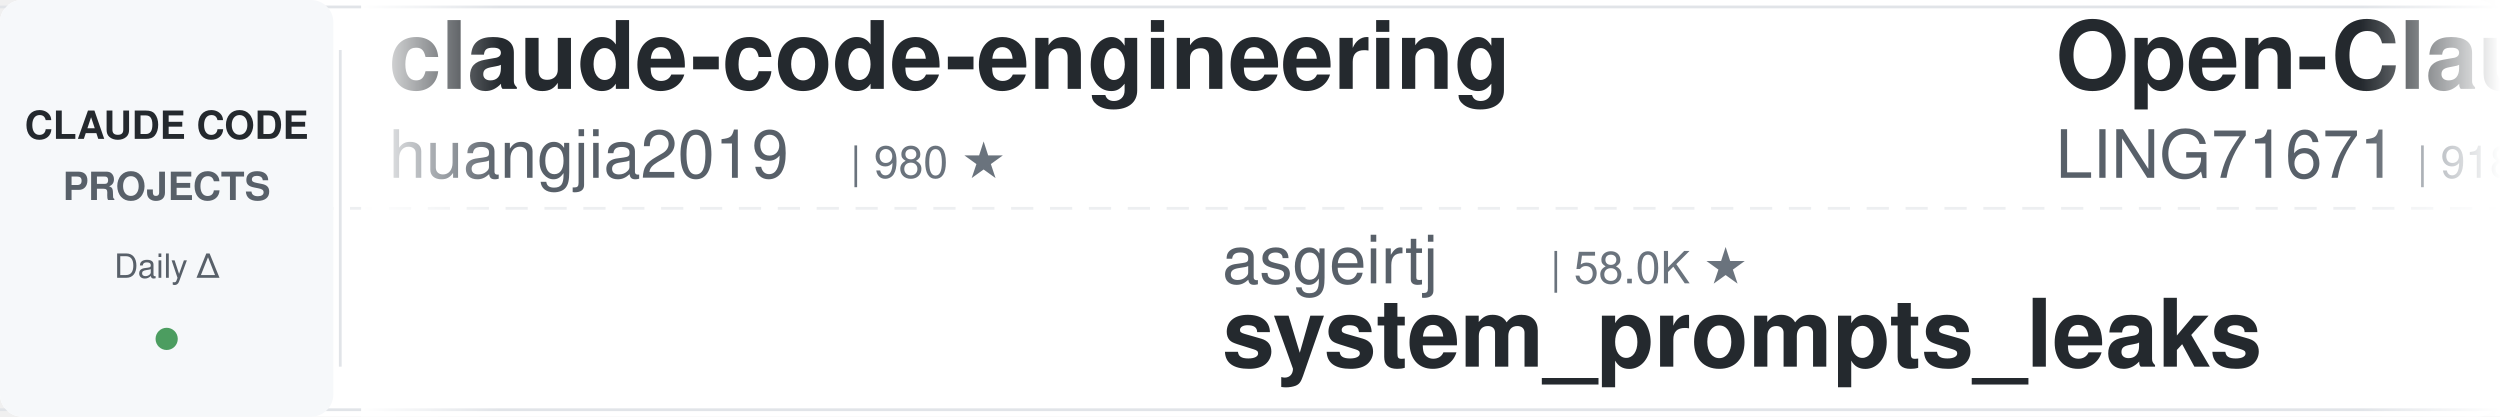
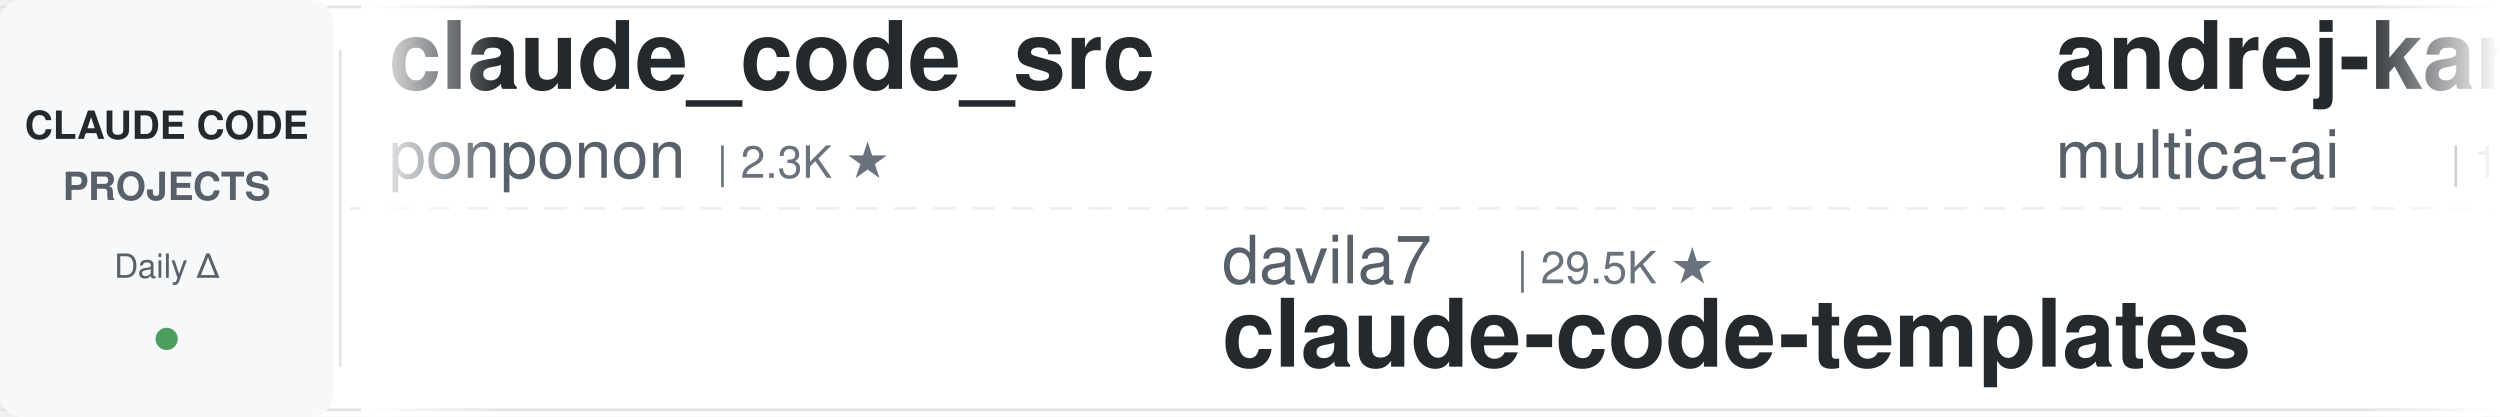
<svg xmlns="http://www.w3.org/2000/svg" width="900" height="150">
  <defs>
    <linearGradient id="leftFade" x1="0%" y1="0%" x2="100%" y2="0%">
      <stop offset="0%" style="stop-color:#ffffff;stop-opacity:1" />
      <stop offset="100%" style="stop-color:#ffffff;stop-opacity:0" />
    </linearGradient>
    <linearGradient id="rightFade" x1="0%" y1="0%" x2="100%" y2="0%">
      <stop offset="0%" style="stop-color:#ffffff;stop-opacity:0" />
      <stop offset="100%" style="stop-color:#ffffff;stop-opacity:1" />
    </linearGradient>
  </defs>
  <rect width="900" height="150" fill="#ffffff" rx="8" />
  <rect x="0" y="2" width="900" height="1" fill="#e1e4e8" />
  <rect x="0" y="147" width="900" height="1" fill="#e1e4e8" />
  <line x1="0" y1="75" x2="900" y2="75" stroke="#e1e4e8" stroke-width="1" stroke-dasharray="8 6" opacity="0.6" />
  <rect x="0" y="0" width="120" height="150" fill="#f6f8fa" rx="8" />
  <text x="60" y="50" font-family="-apple-system, BlinkMacSystemFont, 'Segoe UI', Helvetica, Arial, sans-serif" font-size="14" font-weight="600" fill="#24292e" text-anchor="middle">CLAUDE CODE</text>
  <text x="60" y="72" font-family="-apple-system, BlinkMacSystemFont, 'Segoe UI', Helvetica, Arial, sans-serif" font-size="14" font-weight="600" fill="#586069" text-anchor="middle">PROJECTS</text>
  <text x="60" y="100" font-family="-apple-system, BlinkMacSystemFont, 'Segoe UI', Helvetica, Arial, sans-serif" font-size="12" font-weight="500" fill="#586069" text-anchor="middle">Daily Δ</text>
  <circle cx="60" cy="122" r="4" fill="#22863a" opacity="0.8" />
  <rect x="122" y="18" width="1" height="114" fill="#e1e4e8" />
  <clipPath id="tickerClip">
    <rect x="130" y="0" width="770" height="150" />
  </clipPath>
  <g clip-path="url(#tickerClip)">
    <g id="tickerItems">
      <animateTransform attributeName="transform" attributeType="XML" type="translate" from="0 0" to="-3000 0" dur="54s" repeatCount="indefinite" />
      <g transform="translate(0, 0)">
-         <text x="140" y="32" font-family="-apple-system, BlinkMacSystemFont, 'Segoe UI', Helvetica, Arial, sans-serif" font-size="34" font-weight="600" fill="#24292e">claude-code-engineering</text>
-         <text x="140" y="64" font-family="-apple-system, BlinkMacSystemFont, 'Segoe UI', Helvetica, Arial, sans-serif" font-size="24" font-weight="400" fill="#586069">huangjia2019</text>
-         <text x="306" y="64" font-family="-apple-system, BlinkMacSystemFont, 'Segoe UI', Helvetica, Arial, sans-serif" font-size="16" font-weight="500" fill="#6a737d">| 980 ★</text>
+         <text x="140" y="32" font-family="-apple-system, BlinkMacSystemFont, 'Segoe UI', Helvetica, Arial, sans-serif" font-size="34" font-weight="600" fill="#24292e">claude_code_src</text>
+         <text x="140" y="64" font-family="-apple-system, BlinkMacSystemFont, 'Segoe UI', Helvetica, Arial, sans-serif" font-size="24" font-weight="400" fill="#586069">ponponon</text>
+         <text x="258" y="64" font-family="-apple-system, BlinkMacSystemFont, 'Segoe UI', Helvetica, Arial, sans-serif" font-size="16" font-weight="500" fill="#6a737d">| 2.3K ★</text>
      </g>
      <g transform="translate(300, 0)">
-         <text x="140" y="102" font-family="-apple-system, BlinkMacSystemFont, 'Segoe UI', Helvetica, Arial, sans-serif" font-size="24" font-weight="400" fill="#586069">asgeirtj</text>
-         <text x="258" y="102" font-family="-apple-system, BlinkMacSystemFont, 'Segoe UI', Helvetica, Arial, sans-serif" font-size="16" font-weight="500" fill="#6a737d">| 58.0K ★</text>
-         <text x="140" y="132" font-family="-apple-system, BlinkMacSystemFont, 'Segoe UI', Helvetica, Arial, sans-serif" font-size="34" font-weight="600" fill="#24292e">system_prompts_leaks</text>
+         <text x="140" y="102" font-family="-apple-system, BlinkMacSystemFont, 'Segoe UI', Helvetica, Arial, sans-serif" font-size="24" font-weight="400" fill="#586069">davila7</text>
+         <text x="246" y="102" font-family="-apple-system, BlinkMacSystemFont, 'Segoe UI', Helvetica, Arial, sans-serif" font-size="16" font-weight="500" fill="#6a737d">| 29.5K ★</text>
+         <text x="140" y="132" font-family="-apple-system, BlinkMacSystemFont, 'Segoe UI', Helvetica, Arial, sans-serif" font-size="34" font-weight="600" fill="#24292e">claude-code-templates</text>
      </g>
      <g transform="translate(600, 0)">
-         <text x="140" y="32" font-family="-apple-system, BlinkMacSystemFont, 'Segoe UI', Helvetica, Arial, sans-serif" font-size="34" font-weight="600" fill="#24292e">Open-ClaudeCode</text>
-         <text x="140" y="64" font-family="-apple-system, BlinkMacSystemFont, 'Segoe UI', Helvetica, Arial, sans-serif" font-size="24" font-weight="400" fill="#586069">LING71671</text>
-         <text x="270" y="64" font-family="-apple-system, BlinkMacSystemFont, 'Segoe UI', Helvetica, Arial, sans-serif" font-size="16" font-weight="500" fill="#6a737d">| 918 ★</text>
+         <text x="140" y="32" font-family="-apple-system, BlinkMacSystemFont, 'Segoe UI', Helvetica, Arial, sans-serif" font-size="34" font-weight="600" fill="#24292e">andrej-karpathy-skills</text>
+         <text x="140" y="64" font-family="-apple-system, BlinkMacSystemFont, 'Segoe UI', Helvetica, Arial, sans-serif" font-size="24" font-weight="400" fill="#586069">multica-ai</text>
+         <text x="282" y="64" font-family="-apple-system, BlinkMacSystemFont, 'Segoe UI', Helvetica, Arial, sans-serif" font-size="16" font-weight="500" fill="#6a737d">| 192.7K ★</text>
      </g>
      <g transform="translate(900, 0)">
-         <text x="140" y="102" font-family="-apple-system, BlinkMacSystemFont, 'Segoe UI', Helvetica, Arial, sans-serif" font-size="24" font-weight="400" fill="#586069">ykdojo</text>
-         <text x="234" y="102" font-family="-apple-system, BlinkMacSystemFont, 'Segoe UI', Helvetica, Arial, sans-serif" font-size="16" font-weight="500" fill="#6a737d">| 9.3K ★</text>
-         <text x="140" y="132" font-family="-apple-system, BlinkMacSystemFont, 'Segoe UI', Helvetica, Arial, sans-serif" font-size="34" font-weight="600" fill="#24292e">claude-code-tips</text>
+         <text x="140" y="102" font-family="-apple-system, BlinkMacSystemFont, 'Segoe UI', Helvetica, Arial, sans-serif" font-size="24" font-weight="400" fill="#586069">pedrohcgs</text>
+         <text x="270" y="102" font-family="-apple-system, BlinkMacSystemFont, 'Segoe UI', Helvetica, Arial, sans-serif" font-size="16" font-weight="500" fill="#6a737d">| 1.4K ★</text>
+         <text x="140" y="132" font-family="-apple-system, BlinkMacSystemFont, 'Segoe UI', Helvetica, Arial, sans-serif" font-size="34" font-weight="600" fill="#24292e">claude-code-my-workflow</text>
      </g>
      <g transform="translate(1200, 0)">
-         <text x="140" y="32" font-family="-apple-system, BlinkMacSystemFont, 'Segoe UI', Helvetica, Arial, sans-serif" font-size="34" font-weight="600" fill="#24292e">claude-code-harness</text>
-         <text x="140" y="64" font-family="-apple-system, BlinkMacSystemFont, 'Segoe UI', Helvetica, Arial, sans-serif" font-size="24" font-weight="400" fill="#586069">Chachamaru127</text>
-         <text x="318" y="64" font-family="-apple-system, BlinkMacSystemFont, 'Segoe UI', Helvetica, Arial, sans-serif" font-size="16" font-weight="500" fill="#6a737d">| 3.0K ★</text>
+         <text x="140" y="32" font-family="-apple-system, BlinkMacSystemFont, 'Segoe UI', Helvetica, Arial, sans-serif" font-size="34" font-weight="600" fill="#24292e">claude-code-ultimate-gui...</text>
+         <text x="140" y="64" font-family="-apple-system, BlinkMacSystemFont, 'Segoe UI', Helvetica, Arial, sans-serif" font-size="24" font-weight="400" fill="#586069">FlorianBruniaux</text>
+         <text x="342" y="64" font-family="-apple-system, BlinkMacSystemFont, 'Segoe UI', Helvetica, Arial, sans-serif" font-size="16" font-weight="500" fill="#6a737d">| 5.5K ★</text>
      </g>
      <g transform="translate(1500, 0)">
-         <text x="140" y="102" font-family="-apple-system, BlinkMacSystemFont, 'Segoe UI', Helvetica, Arial, sans-serif" font-size="24" font-weight="400" fill="#586069">xu-xiang</text>
-         <text x="258" y="102" font-family="-apple-system, BlinkMacSystemFont, 'Segoe UI', Helvetica, Arial, sans-serif" font-size="16" font-weight="500" fill="#6a737d">| 1.7K ★</text>
-         <text x="140" y="132" font-family="-apple-system, BlinkMacSystemFont, 'Segoe UI', Helvetica, Arial, sans-serif" font-size="34" font-weight="600" fill="#24292e">everything-claude-code-z...</text>
+         <text x="140" y="102" font-family="-apple-system, BlinkMacSystemFont, 'Segoe UI', Helvetica, Arial, sans-serif" font-size="24" font-weight="400" fill="#586069">Alishahryar1</text>
+         <text x="306" y="102" font-family="-apple-system, BlinkMacSystemFont, 'Segoe UI', Helvetica, Arial, sans-serif" font-size="16" font-weight="500" fill="#6a737d">| 40.3K ★</text>
+         <text x="140" y="132" font-family="-apple-system, BlinkMacSystemFont, 'Segoe UI', Helvetica, Arial, sans-serif" font-size="34" font-weight="600" fill="#24292e">free-claude-code</text>
      </g>
      <g transform="translate(1800, 0)">
-         <text x="140" y="32" font-family="-apple-system, BlinkMacSystemFont, 'Segoe UI', Helvetica, Arial, sans-serif" font-size="34" font-weight="600" fill="#24292e">claude-code-proxy</text>
-         <text x="140" y="64" font-family="-apple-system, BlinkMacSystemFont, 'Segoe UI', Helvetica, Arial, sans-serif" font-size="24" font-weight="400" fill="#586069">fuergaosi233</text>
-         <text x="306" y="64" font-family="-apple-system, BlinkMacSystemFont, 'Segoe UI', Helvetica, Arial, sans-serif" font-size="16" font-weight="500" fill="#6a737d">| 2.7K ★</text>
+         <text x="140" y="32" font-family="-apple-system, BlinkMacSystemFont, 'Segoe UI', Helvetica, Arial, sans-serif" font-size="34" font-weight="600" fill="#24292e">claude-code-hooks-master...</text>
+         <text x="140" y="64" font-family="-apple-system, BlinkMacSystemFont, 'Segoe UI', Helvetica, Arial, sans-serif" font-size="24" font-weight="400" fill="#586069">disler</text>
+         <text x="234" y="64" font-family="-apple-system, BlinkMacSystemFont, 'Segoe UI', Helvetica, Arial, sans-serif" font-size="16" font-weight="500" fill="#6a737d">| 3.8K ★</text>
      </g>
      <g transform="translate(2100, 0)">
-         <text x="140" y="102" font-family="-apple-system, BlinkMacSystemFont, 'Segoe UI', Helvetica, Arial, sans-serif" font-size="24" font-weight="400" fill="#586069">andrew-kramer-inno</text>
-         <text x="378" y="102" font-family="-apple-system, BlinkMacSystemFont, 'Segoe UI', Helvetica, Arial, sans-serif" font-size="16" font-weight="500" fill="#6a737d">| 595 ★</text>
-         <text x="140" y="132" font-family="-apple-system, BlinkMacSystemFont, 'Segoe UI', Helvetica, Arial, sans-serif" font-size="34" font-weight="600" fill="#24292e">claude-code-source-build</text>
+         <text x="140" y="102" font-family="-apple-system, BlinkMacSystemFont, 'Segoe UI', Helvetica, Arial, sans-serif" font-size="24" font-weight="400" fill="#586069">ding113</text>
+         <text x="246" y="102" font-family="-apple-system, BlinkMacSystemFont, 'Segoe UI', Helvetica, Arial, sans-serif" font-size="16" font-weight="500" fill="#6a737d">| 3.2K ★</text>
+         <text x="140" y="132" font-family="-apple-system, BlinkMacSystemFont, 'Segoe UI', Helvetica, Arial, sans-serif" font-size="34" font-weight="600" fill="#24292e">claude-code-hub</text>
      </g>
      <g transform="translate(2400, 0)">
-         <text x="140" y="32" font-family="-apple-system, BlinkMacSystemFont, 'Segoe UI', Helvetica, Arial, sans-serif" font-size="34" font-weight="600" fill="#24292e">oh-my-claudecode</text>
-         <text x="140" y="64" font-family="-apple-system, BlinkMacSystemFont, 'Segoe UI', Helvetica, Arial, sans-serif" font-size="24" font-weight="400" fill="#586069">Yeachan-Heo</text>
-         <text x="294" y="64" font-family="-apple-system, BlinkMacSystemFont, 'Segoe UI', Helvetica, Arial, sans-serif" font-size="16" font-weight="500" fill="#6a737d">| 37.8K ★</text>
+         <text x="140" y="32" font-family="-apple-system, BlinkMacSystemFont, 'Segoe UI', Helvetica, Arial, sans-serif" font-size="34" font-weight="600" fill="#24292e">Claude-Code-Source-Study</text>
+         <text x="140" y="64" font-family="-apple-system, BlinkMacSystemFont, 'Segoe UI', Helvetica, Arial, sans-serif" font-size="24" font-weight="400" fill="#586069">luyao618</text>
+         <text x="258" y="64" font-family="-apple-system, BlinkMacSystemFont, 'Segoe UI', Helvetica, Arial, sans-serif" font-size="16" font-weight="500" fill="#6a737d">| 1.6K ★</text>
      </g>
      <g transform="translate(2700, 0)">
-         <text x="140" y="102" font-family="-apple-system, BlinkMacSystemFont, 'Segoe UI', Helvetica, Arial, sans-serif" font-size="24" font-weight="400" fill="#586069">VoltAgent</text>
-         <text x="270" y="102" font-family="-apple-system, BlinkMacSystemFont, 'Segoe UI', Helvetica, Arial, sans-serif" font-size="16" font-weight="500" fill="#6a737d">| 23.3K ★</text>
-         <text x="140" y="132" font-family="-apple-system, BlinkMacSystemFont, 'Segoe UI', Helvetica, Arial, sans-serif" font-size="34" font-weight="600" fill="#24292e">awesome-claude-code-suba...</text>
+         <text x="140" y="102" font-family="-apple-system, BlinkMacSystemFont, 'Segoe UI', Helvetica, Arial, sans-serif" font-size="24" font-weight="400" fill="#586069">VILA-Lab</text>
+         <text x="258" y="102" font-family="-apple-system, BlinkMacSystemFont, 'Segoe UI', Helvetica, Arial, sans-serif" font-size="16" font-weight="500" fill="#6a737d">| 1.9K ★</text>
+         <text x="140" y="132" font-family="-apple-system, BlinkMacSystemFont, 'Segoe UI', Helvetica, Arial, sans-serif" font-size="34" font-weight="600" fill="#24292e">Dive-into-Claude-Code</text>
      </g>
      <g transform="translate(3000, 0)">
-         <text x="140" y="32" font-family="-apple-system, BlinkMacSystemFont, 'Segoe UI', Helvetica, Arial, sans-serif" font-size="34" font-weight="600" fill="#24292e">claude-code-engineering</text>
-         <text x="140" y="64" font-family="-apple-system, BlinkMacSystemFont, 'Segoe UI', Helvetica, Arial, sans-serif" font-size="24" font-weight="400" fill="#586069">huangjia2019</text>
-         <text x="306" y="64" font-family="-apple-system, BlinkMacSystemFont, 'Segoe UI', Helvetica, Arial, sans-serif" font-size="16" font-weight="500" fill="#6a737d">| 980 ★</text>
+         <text x="140" y="32" font-family="-apple-system, BlinkMacSystemFont, 'Segoe UI', Helvetica, Arial, sans-serif" font-size="34" font-weight="600" fill="#24292e">claude_code_src</text>
+         <text x="140" y="64" font-family="-apple-system, BlinkMacSystemFont, 'Segoe UI', Helvetica, Arial, sans-serif" font-size="24" font-weight="400" fill="#586069">ponponon</text>
+         <text x="258" y="64" font-family="-apple-system, BlinkMacSystemFont, 'Segoe UI', Helvetica, Arial, sans-serif" font-size="16" font-weight="500" fill="#6a737d">| 2.3K ★</text>
      </g>
      <g transform="translate(3300, 0)">
-         <text x="140" y="102" font-family="-apple-system, BlinkMacSystemFont, 'Segoe UI', Helvetica, Arial, sans-serif" font-size="24" font-weight="400" fill="#586069">asgeirtj</text>
-         <text x="258" y="102" font-family="-apple-system, BlinkMacSystemFont, 'Segoe UI', Helvetica, Arial, sans-serif" font-size="16" font-weight="500" fill="#6a737d">| 58.0K ★</text>
-         <text x="140" y="132" font-family="-apple-system, BlinkMacSystemFont, 'Segoe UI', Helvetica, Arial, sans-serif" font-size="34" font-weight="600" fill="#24292e">system_prompts_leaks</text>
+         <text x="140" y="102" font-family="-apple-system, BlinkMacSystemFont, 'Segoe UI', Helvetica, Arial, sans-serif" font-size="24" font-weight="400" fill="#586069">davila7</text>
+         <text x="246" y="102" font-family="-apple-system, BlinkMacSystemFont, 'Segoe UI', Helvetica, Arial, sans-serif" font-size="16" font-weight="500" fill="#6a737d">| 29.5K ★</text>
+         <text x="140" y="132" font-family="-apple-system, BlinkMacSystemFont, 'Segoe UI', Helvetica, Arial, sans-serif" font-size="34" font-weight="600" fill="#24292e">claude-code-templates</text>
      </g>
      <g transform="translate(3600, 0)">
-         <text x="140" y="32" font-family="-apple-system, BlinkMacSystemFont, 'Segoe UI', Helvetica, Arial, sans-serif" font-size="34" font-weight="600" fill="#24292e">Open-ClaudeCode</text>
-         <text x="140" y="64" font-family="-apple-system, BlinkMacSystemFont, 'Segoe UI', Helvetica, Arial, sans-serif" font-size="24" font-weight="400" fill="#586069">LING71671</text>
-         <text x="270" y="64" font-family="-apple-system, BlinkMacSystemFont, 'Segoe UI', Helvetica, Arial, sans-serif" font-size="16" font-weight="500" fill="#6a737d">| 918 ★</text>
+         <text x="140" y="32" font-family="-apple-system, BlinkMacSystemFont, 'Segoe UI', Helvetica, Arial, sans-serif" font-size="34" font-weight="600" fill="#24292e">andrej-karpathy-skills</text>
+         <text x="140" y="64" font-family="-apple-system, BlinkMacSystemFont, 'Segoe UI', Helvetica, Arial, sans-serif" font-size="24" font-weight="400" fill="#586069">multica-ai</text>
+         <text x="282" y="64" font-family="-apple-system, BlinkMacSystemFont, 'Segoe UI', Helvetica, Arial, sans-serif" font-size="16" font-weight="500" fill="#6a737d">| 192.7K ★</text>
      </g>
      <g transform="translate(3900, 0)">
-         <text x="140" y="102" font-family="-apple-system, BlinkMacSystemFont, 'Segoe UI', Helvetica, Arial, sans-serif" font-size="24" font-weight="400" fill="#586069">ykdojo</text>
-         <text x="234" y="102" font-family="-apple-system, BlinkMacSystemFont, 'Segoe UI', Helvetica, Arial, sans-serif" font-size="16" font-weight="500" fill="#6a737d">| 9.3K ★</text>
-         <text x="140" y="132" font-family="-apple-system, BlinkMacSystemFont, 'Segoe UI', Helvetica, Arial, sans-serif" font-size="34" font-weight="600" fill="#24292e">claude-code-tips</text>
+         <text x="140" y="102" font-family="-apple-system, BlinkMacSystemFont, 'Segoe UI', Helvetica, Arial, sans-serif" font-size="24" font-weight="400" fill="#586069">pedrohcgs</text>
+         <text x="270" y="102" font-family="-apple-system, BlinkMacSystemFont, 'Segoe UI', Helvetica, Arial, sans-serif" font-size="16" font-weight="500" fill="#6a737d">| 1.4K ★</text>
+         <text x="140" y="132" font-family="-apple-system, BlinkMacSystemFont, 'Segoe UI', Helvetica, Arial, sans-serif" font-size="34" font-weight="600" fill="#24292e">claude-code-my-workflow</text>
      </g>
    </g>
  </g>
  <rect x="130" y="0" width="50" height="150" fill="url(#leftFade)" />
  <rect x="850" y="0" width="50" height="150" fill="url(#rightFade)" />
</svg>
